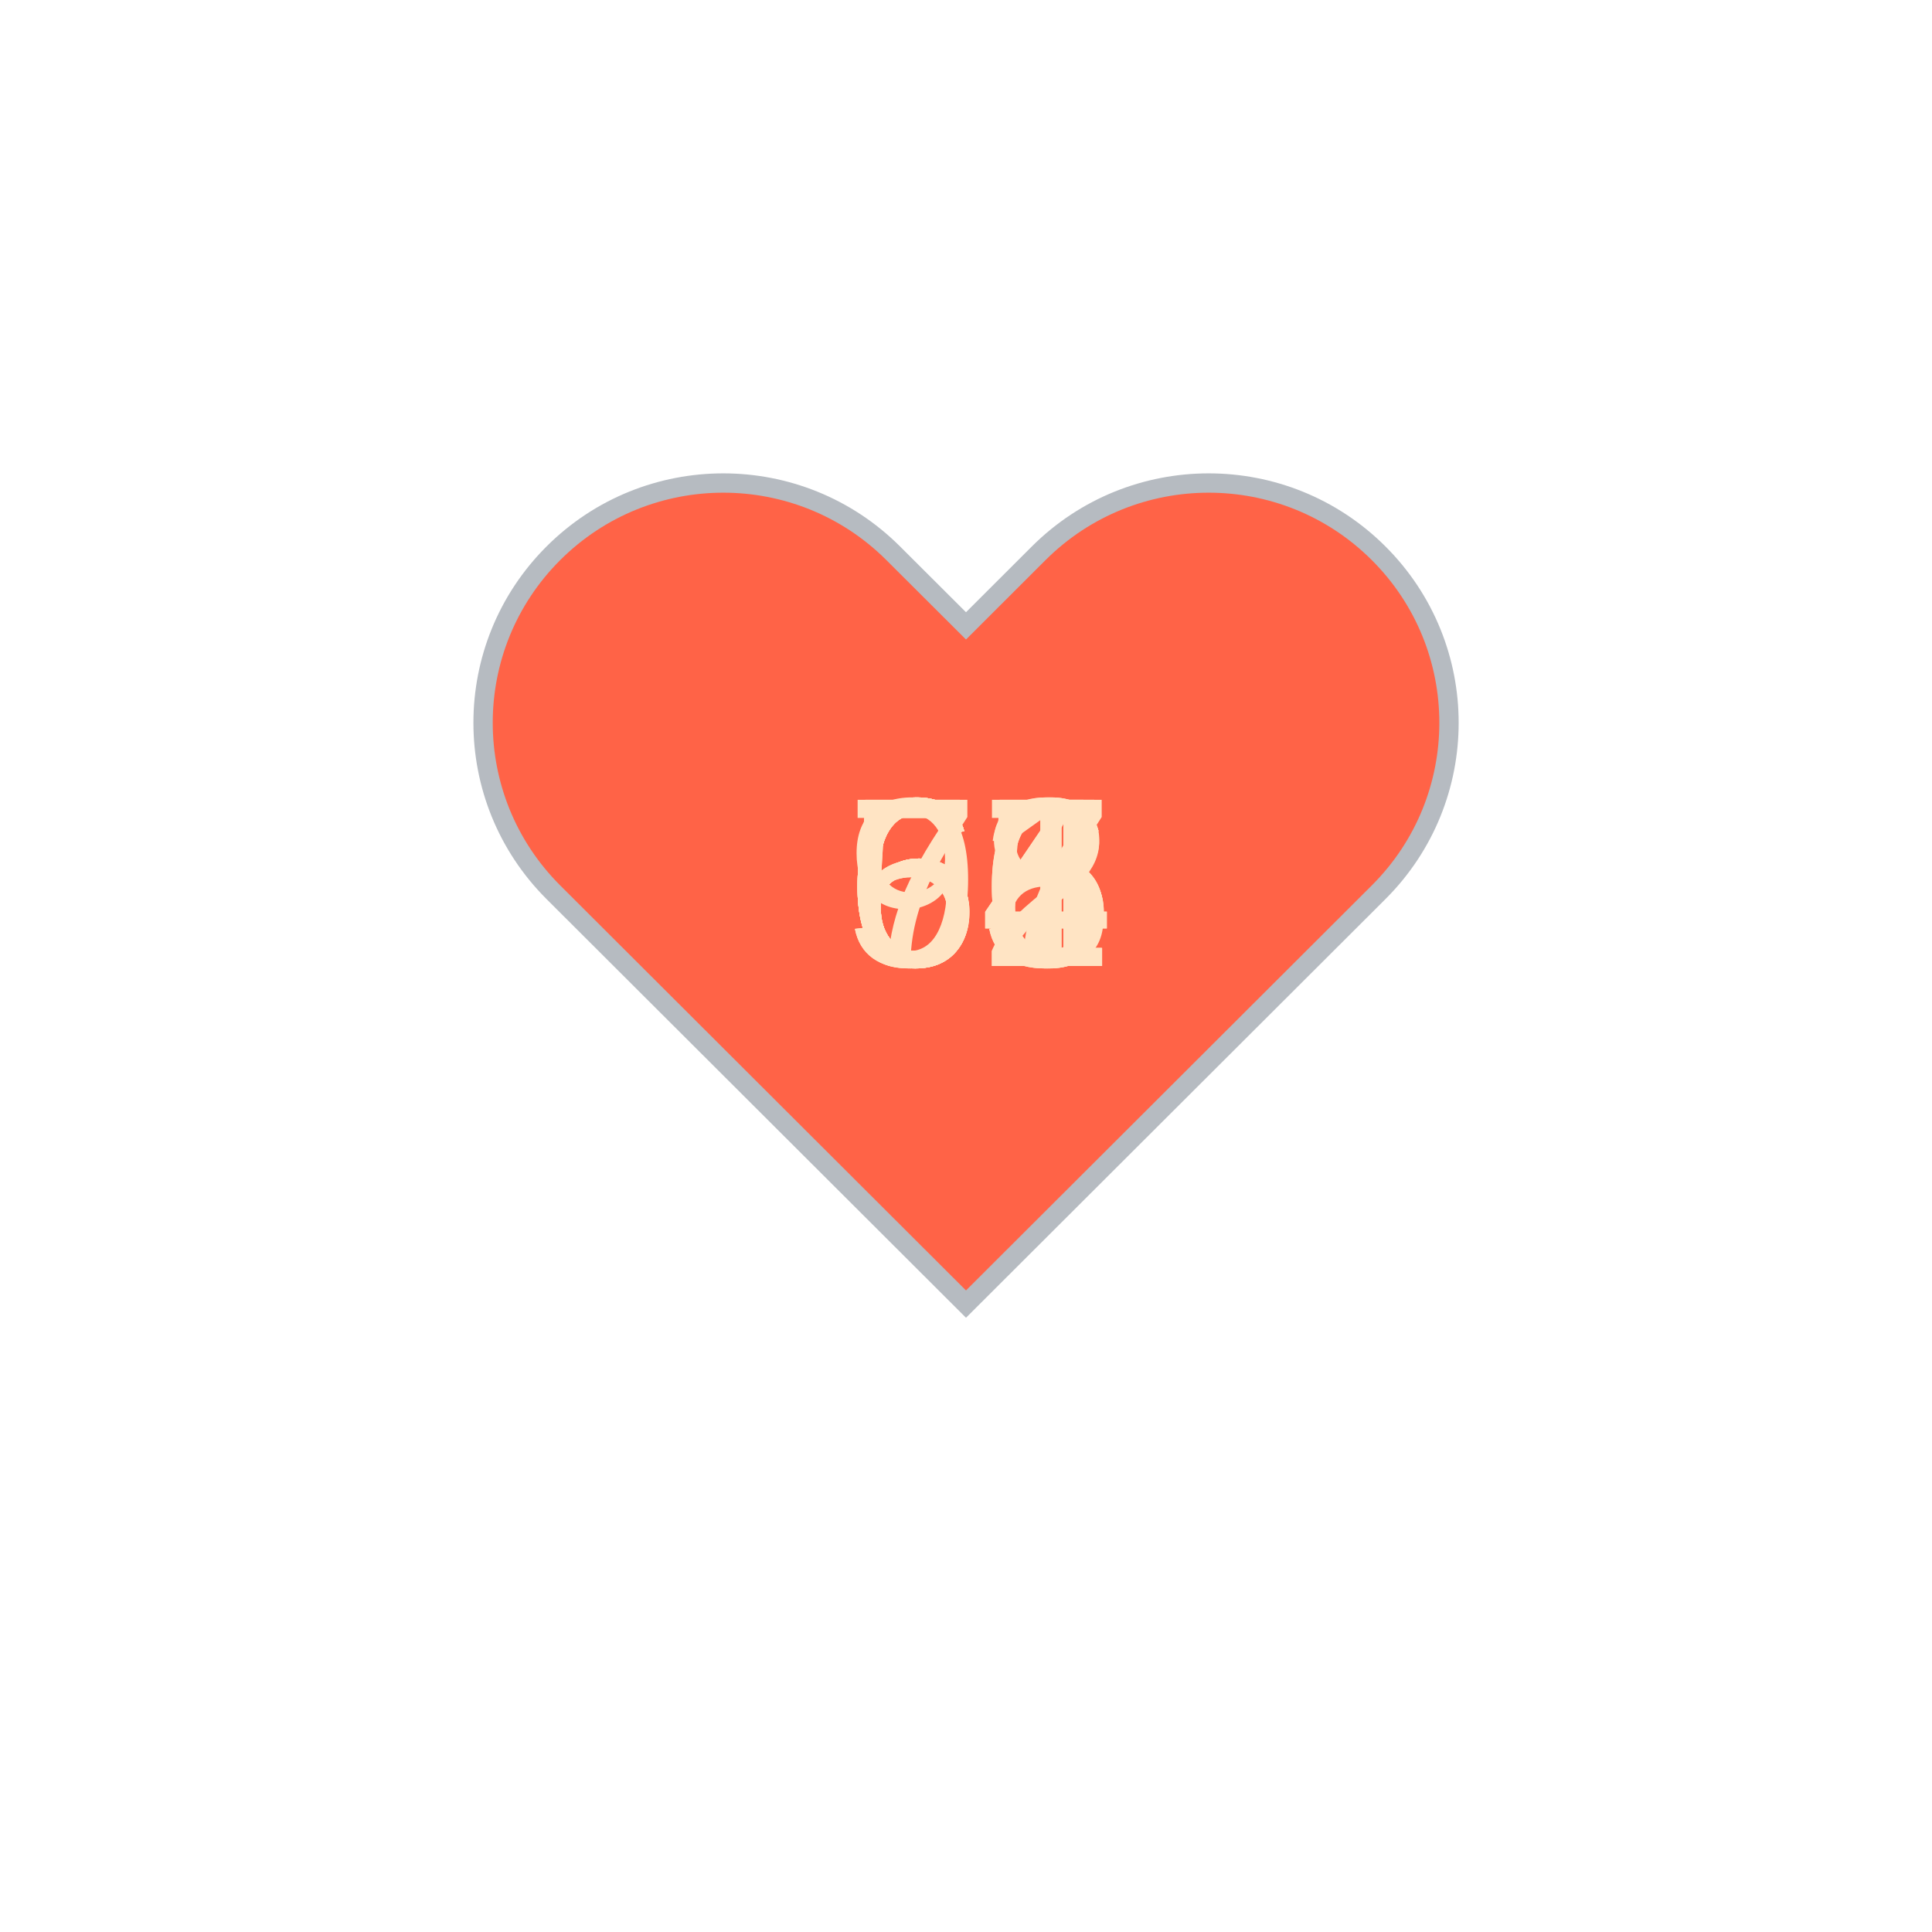
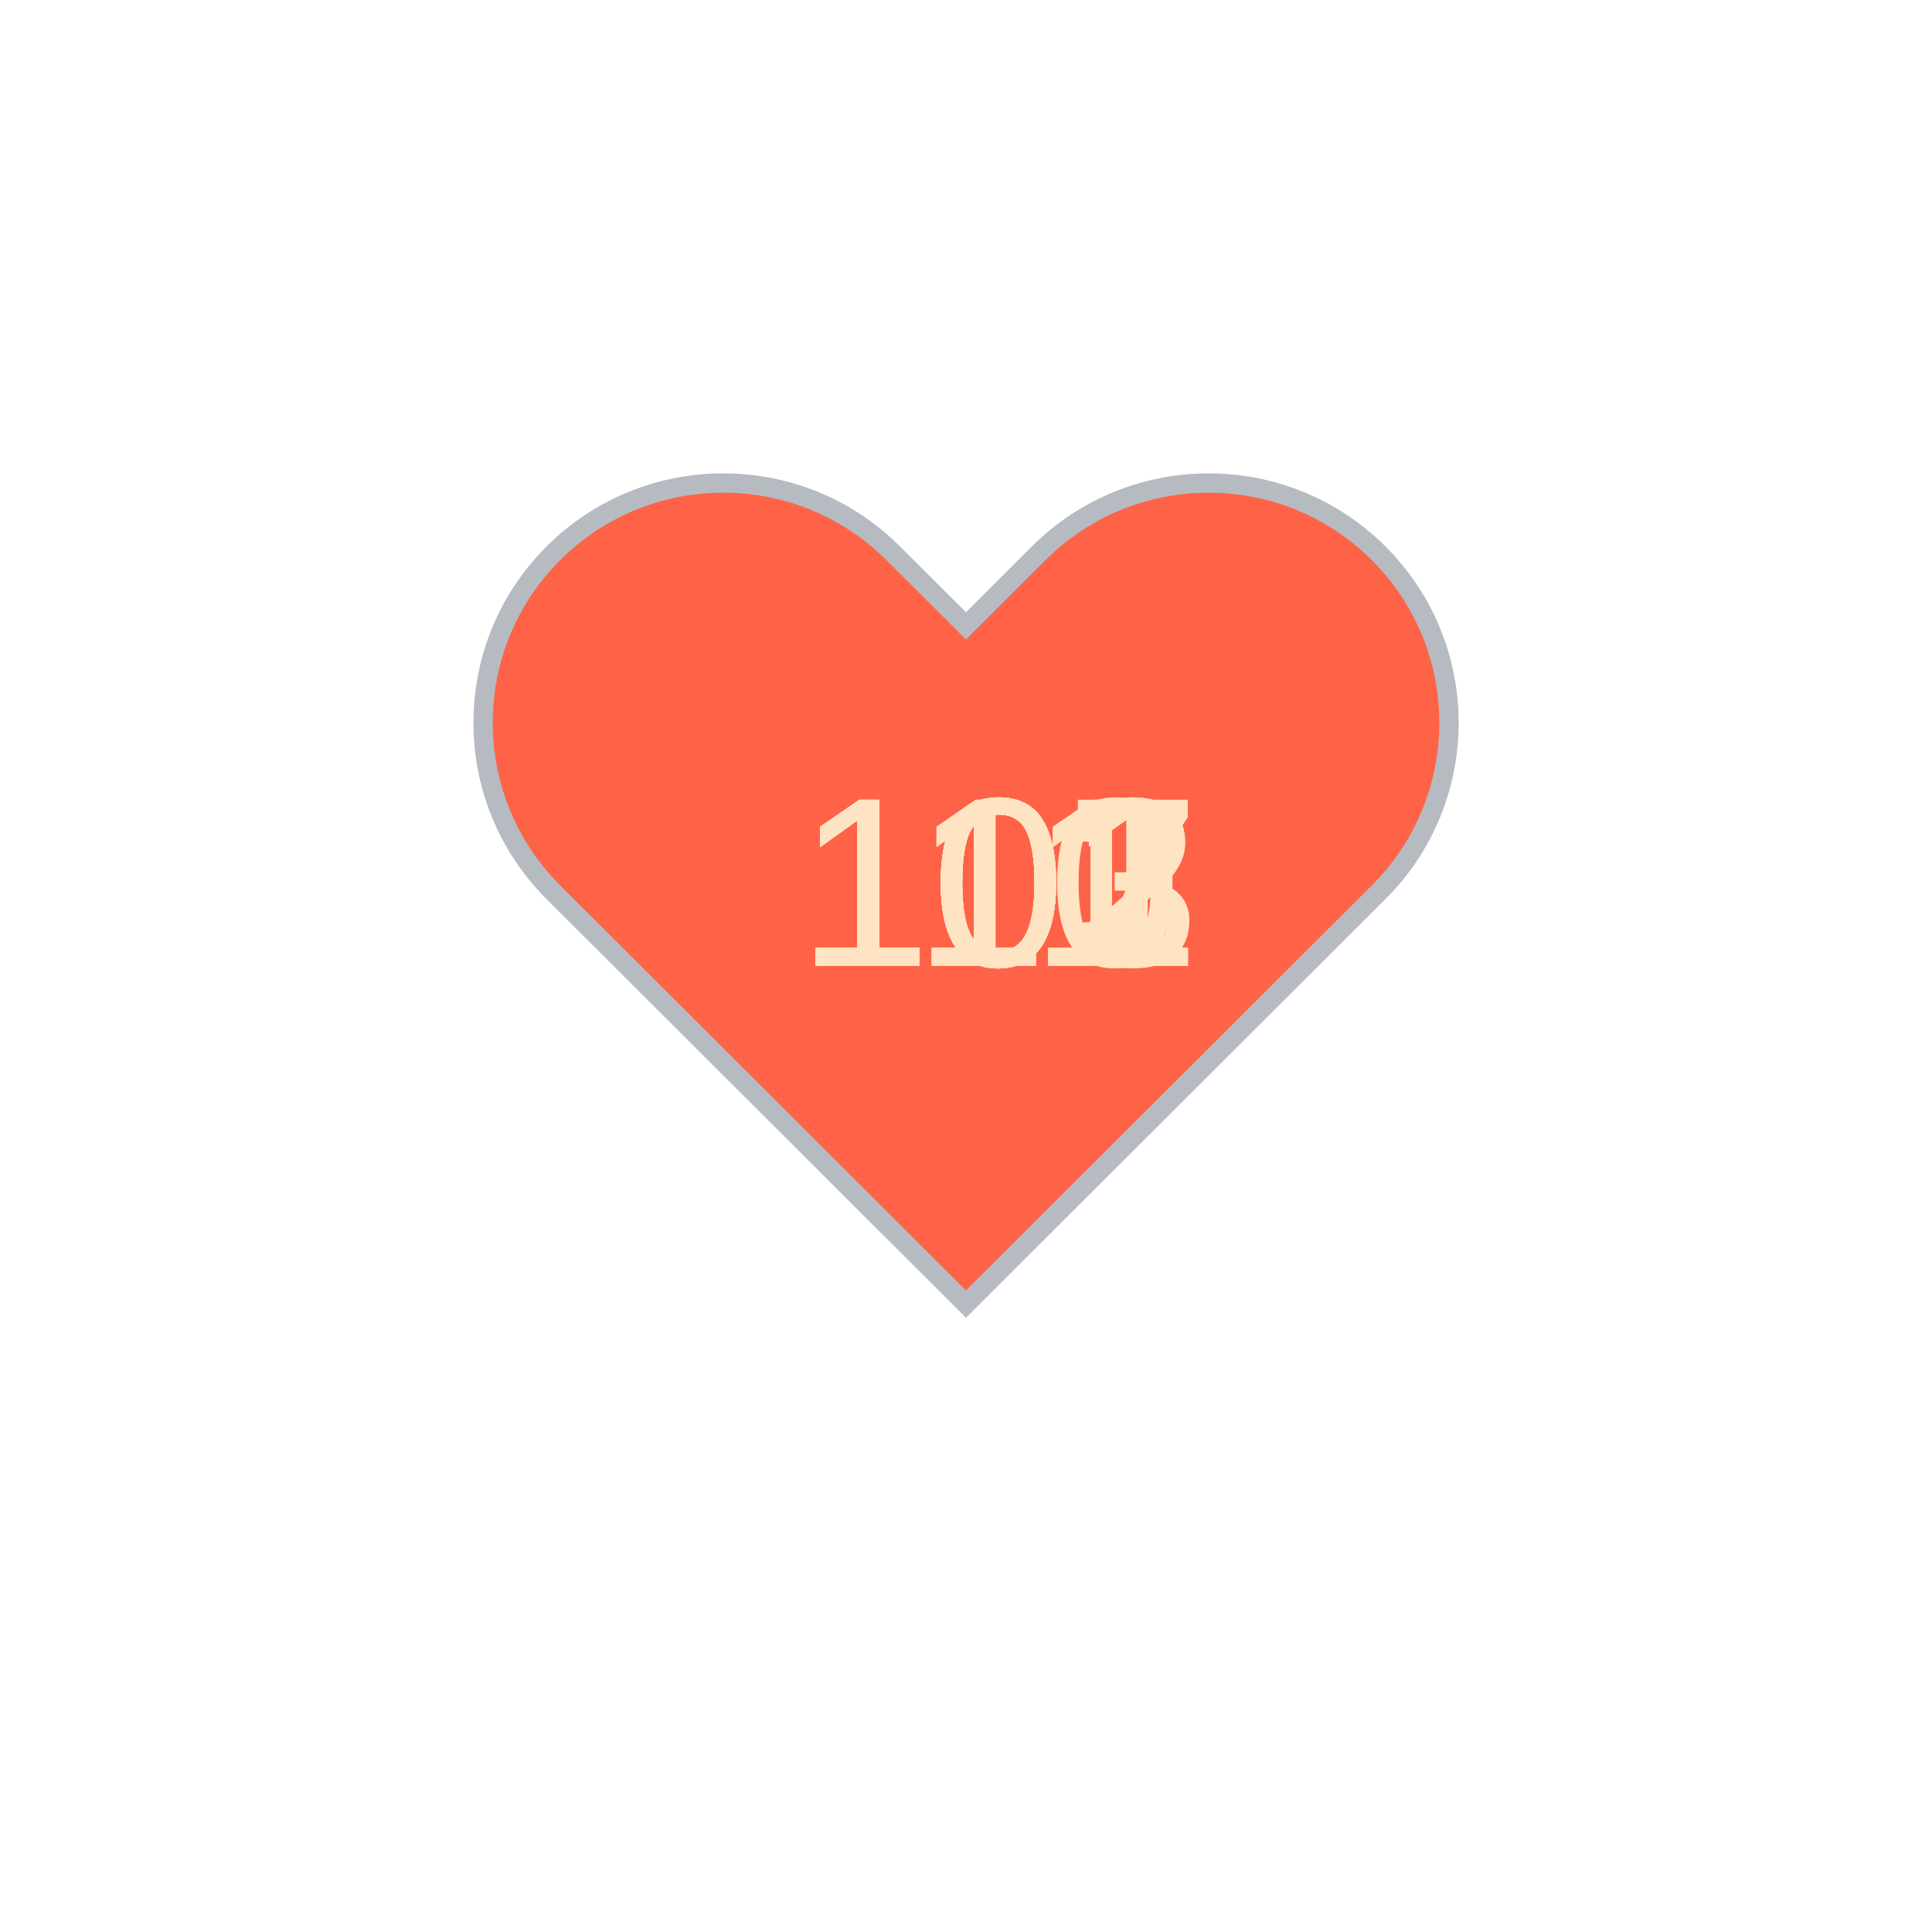
<svg xmlns="http://www.w3.org/2000/svg" baseProfile="full" height="150" version="1.1" viewBox="0,0,200,200" width="150">
  <defs />
  <g transform="translate(100 100)">
    <path d="M92.71,7.27L92.71,7.27c-9.71-9.69-25.46-9.69-35.18,0L50,14.79l-7.54-7.52C32.75-2.42,17-2.42,7.29,7.27v0 c-9.71,9.69-9.71,25.41,0,35.1L50,85l42.71-42.63C102.43,32.68,102.43,16.96,92.71,7.27z" fill="tomato" stroke="#B6BBC1" stroke-width="2" transform="translate(-50 -50)" />
    <animateTransform additive="sum" attributeName="transform" dur="1.2s" repeatCount="indefinite" type="scale" values="1; 1.5; 1.25; 1.5; 1.5; 1;" />
-     <text fill="bisque" style="font-size:25px; font-family:Arial" transform="translate(-12.5 0)">64<animate attributeName="visibility" dur="12.0s" keyTimes="0;0.1;0.2;0.3;0.4;0.5;0.6;0.7;0.8;0.9;1.0" repeatCount="indefinite" values="visible;hidden;hidden;hidden;hidden;hidden;hidden;hidden;hidden;hidden;hidden" />
+     <text fill="bisque" style="font-size:25px; font-family:Arial" transform="translate(-17.5 0)">102<animate attributeName="visibility" dur="12.0s" keyTimes="0;0.1;0.2;0.3;0.4;0.5;0.6;0.7;0.8;0.9;1.0" repeatCount="indefinite" values="visible;hidden;hidden;hidden;hidden;hidden;hidden;hidden;hidden;hidden;hidden" />
    </text>
-     <text fill="bisque" style="font-size:25px; font-family:Arial" transform="translate(-12.5 0)">66<animate attributeName="visibility" dur="12.0s" keyTimes="0;0.1;0.2;0.3;0.4;0.5;0.6;0.7;0.8;0.9;1.0" repeatCount="indefinite" values="hidden;visible;hidden;hidden;hidden;hidden;hidden;hidden;hidden;hidden;hidden" />
+     <text fill="bisque" style="font-size:25px; font-family:Arial" transform="translate(-17.5 0)">102<animate attributeName="visibility" dur="12.0s" keyTimes="0;0.1;0.2;0.3;0.4;0.5;0.6;0.7;0.8;0.9;1.0" repeatCount="indefinite" values="hidden;visible;hidden;hidden;hidden;hidden;hidden;hidden;hidden;hidden;hidden" />
    </text>
-     <text fill="bisque" style="font-size:25px; font-family:Arial" transform="translate(-12.5 0)">64<animate attributeName="visibility" dur="12.0s" keyTimes="0;0.1;0.2;0.3;0.4;0.5;0.6;0.7;0.8;0.9;1.0" repeatCount="indefinite" values="hidden;hidden;visible;hidden;hidden;hidden;hidden;hidden;hidden;hidden;hidden" />
+     <text fill="bisque" style="font-size:25px; font-family:Arial" transform="translate(-17.5 0)">101<animate attributeName="visibility" dur="12.0s" keyTimes="0;0.1;0.2;0.3;0.4;0.5;0.6;0.7;0.8;0.9;1.0" repeatCount="indefinite" values="hidden;hidden;visible;hidden;hidden;hidden;hidden;hidden;hidden;hidden;hidden" />
    </text>
-     <text fill="bisque" style="font-size:25px; font-family:Arial" transform="translate(-12.5 0)">62<animate attributeName="visibility" dur="12.0s" keyTimes="0;0.1;0.2;0.3;0.4;0.5;0.6;0.7;0.8;0.9;1.0" repeatCount="indefinite" values="hidden;hidden;hidden;visible;hidden;hidden;hidden;hidden;hidden;hidden;hidden" />
+     <text fill="bisque" style="font-size:25px; font-family:Arial" transform="translate(-17.5 0)">103<animate attributeName="visibility" dur="12.0s" keyTimes="0;0.1;0.2;0.3;0.4;0.5;0.6;0.7;0.8;0.9;1.0" repeatCount="indefinite" values="hidden;hidden;hidden;visible;hidden;hidden;hidden;hidden;hidden;hidden;hidden" />
    </text>
-     <text fill="bisque" style="font-size:25px; font-family:Arial" transform="translate(-12.5 0)">65<animate attributeName="visibility" dur="12.0s" keyTimes="0;0.1;0.2;0.3;0.4;0.5;0.6;0.7;0.8;0.9;1.0" repeatCount="indefinite" values="hidden;hidden;hidden;hidden;visible;hidden;hidden;hidden;hidden;hidden;hidden" />
+     <text fill="bisque" style="font-size:25px; font-family:Arial" transform="translate(-17.5 0)">107<animate attributeName="visibility" dur="12.0s" keyTimes="0;0.1;0.2;0.3;0.4;0.5;0.6;0.7;0.8;0.9;1.0" repeatCount="indefinite" values="hidden;hidden;hidden;hidden;visible;hidden;hidden;hidden;hidden;hidden;hidden" />
    </text>
-     <text fill="bisque" style="font-size:25px; font-family:Arial" transform="translate(-12.5 0)">95<animate attributeName="visibility" dur="12.0s" keyTimes="0;0.1;0.2;0.3;0.4;0.5;0.6;0.7;0.8;0.9;1.0" repeatCount="indefinite" values="hidden;hidden;hidden;hidden;hidden;visible;hidden;hidden;hidden;hidden;hidden" />
+     <text fill="bisque" style="font-size:25px; font-family:Arial" transform="translate(-17.5 0)">107<animate attributeName="visibility" dur="12.0s" keyTimes="0;0.1;0.2;0.3;0.4;0.5;0.6;0.7;0.8;0.9;1.0" repeatCount="indefinite" values="hidden;hidden;hidden;hidden;hidden;visible;hidden;hidden;hidden;hidden;hidden" />
    </text>
-     <text fill="bisque" style="font-size:25px; font-family:Arial" transform="translate(-12.5 0)">71<animate attributeName="visibility" dur="12.0s" keyTimes="0;0.1;0.2;0.3;0.4;0.5;0.6;0.7;0.8;0.9;1.0" repeatCount="indefinite" values="hidden;hidden;hidden;hidden;hidden;hidden;visible;hidden;hidden;hidden;hidden" />
+     <text fill="bisque" style="font-size:25px; font-family:Arial" transform="translate(-17.5 0)">111<animate attributeName="visibility" dur="12.0s" keyTimes="0;0.1;0.2;0.3;0.4;0.5;0.6;0.7;0.8;0.9;1.0" repeatCount="indefinite" values="hidden;hidden;hidden;hidden;hidden;hidden;visible;hidden;hidden;hidden;hidden" />
    </text>
-     <text fill="bisque" style="font-size:25px; font-family:Arial" transform="translate(-12.5 0)">57<animate attributeName="visibility" dur="12.0s" keyTimes="0;0.1;0.2;0.3;0.4;0.5;0.6;0.7;0.8;0.9;1.0" repeatCount="indefinite" values="hidden;hidden;hidden;hidden;hidden;hidden;hidden;visible;hidden;hidden;hidden" />
+     <text fill="bisque" style="font-size:25px; font-family:Arial" transform="translate(-17.5 0)">110<animate attributeName="visibility" dur="12.0s" keyTimes="0;0.1;0.2;0.3;0.4;0.5;0.6;0.7;0.8;0.9;1.0" repeatCount="indefinite" values="hidden;hidden;hidden;hidden;hidden;hidden;hidden;visible;hidden;hidden;hidden" />
    </text>
-     <text fill="bisque" style="font-size:25px; font-family:Arial" transform="translate(-12.5 0)">56<animate attributeName="visibility" dur="12.0s" keyTimes="0;0.1;0.2;0.3;0.4;0.5;0.6;0.7;0.8;0.9;1.0" repeatCount="indefinite" values="hidden;hidden;hidden;hidden;hidden;hidden;hidden;hidden;visible;hidden;hidden" />
+     <text fill="bisque" style="font-size:25px; font-family:Arial" transform="translate(-17.5 0)">111<animate attributeName="visibility" dur="12.0s" keyTimes="0;0.1;0.2;0.3;0.4;0.5;0.6;0.7;0.8;0.9;1.0" repeatCount="indefinite" values="hidden;hidden;hidden;hidden;hidden;hidden;hidden;hidden;visible;hidden;hidden" />
    </text>
-     <text fill="bisque" style="font-size:25px; font-family:Arial" transform="translate(-12.5 0)">68<animate attributeName="visibility" dur="12.0s" keyTimes="0;0.1;0.2;0.3;0.4;0.5;0.6;0.7;0.8;0.9;1.0" repeatCount="indefinite" values="hidden;hidden;hidden;hidden;hidden;hidden;hidden;hidden;hidden;visible;hidden" />
+     <text fill="bisque" style="font-size:25px; font-family:Arial" transform="translate(-17.5 0)">111<animate attributeName="visibility" dur="12.0s" keyTimes="0;0.1;0.2;0.3;0.4;0.5;0.6;0.7;0.8;0.9;1.0" repeatCount="indefinite" values="hidden;hidden;hidden;hidden;hidden;hidden;hidden;hidden;hidden;visible;hidden" />
    </text>
  </g>
</svg>
